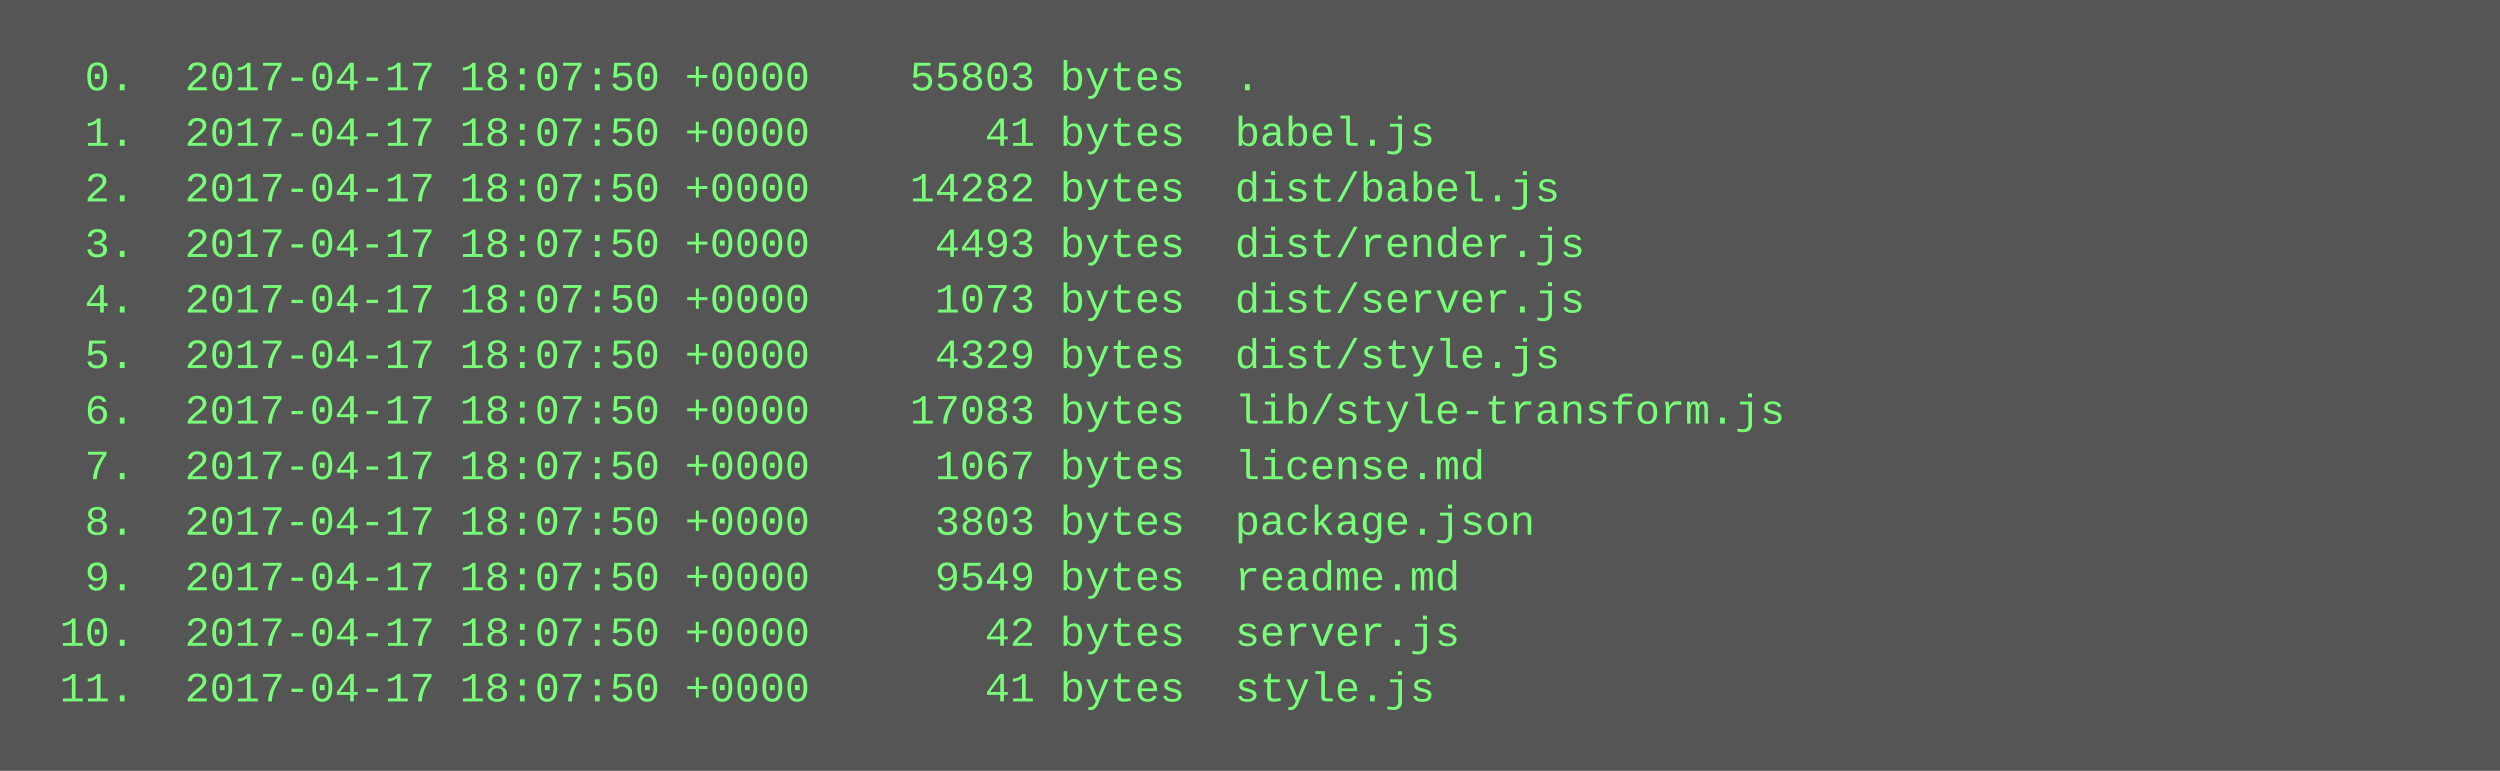
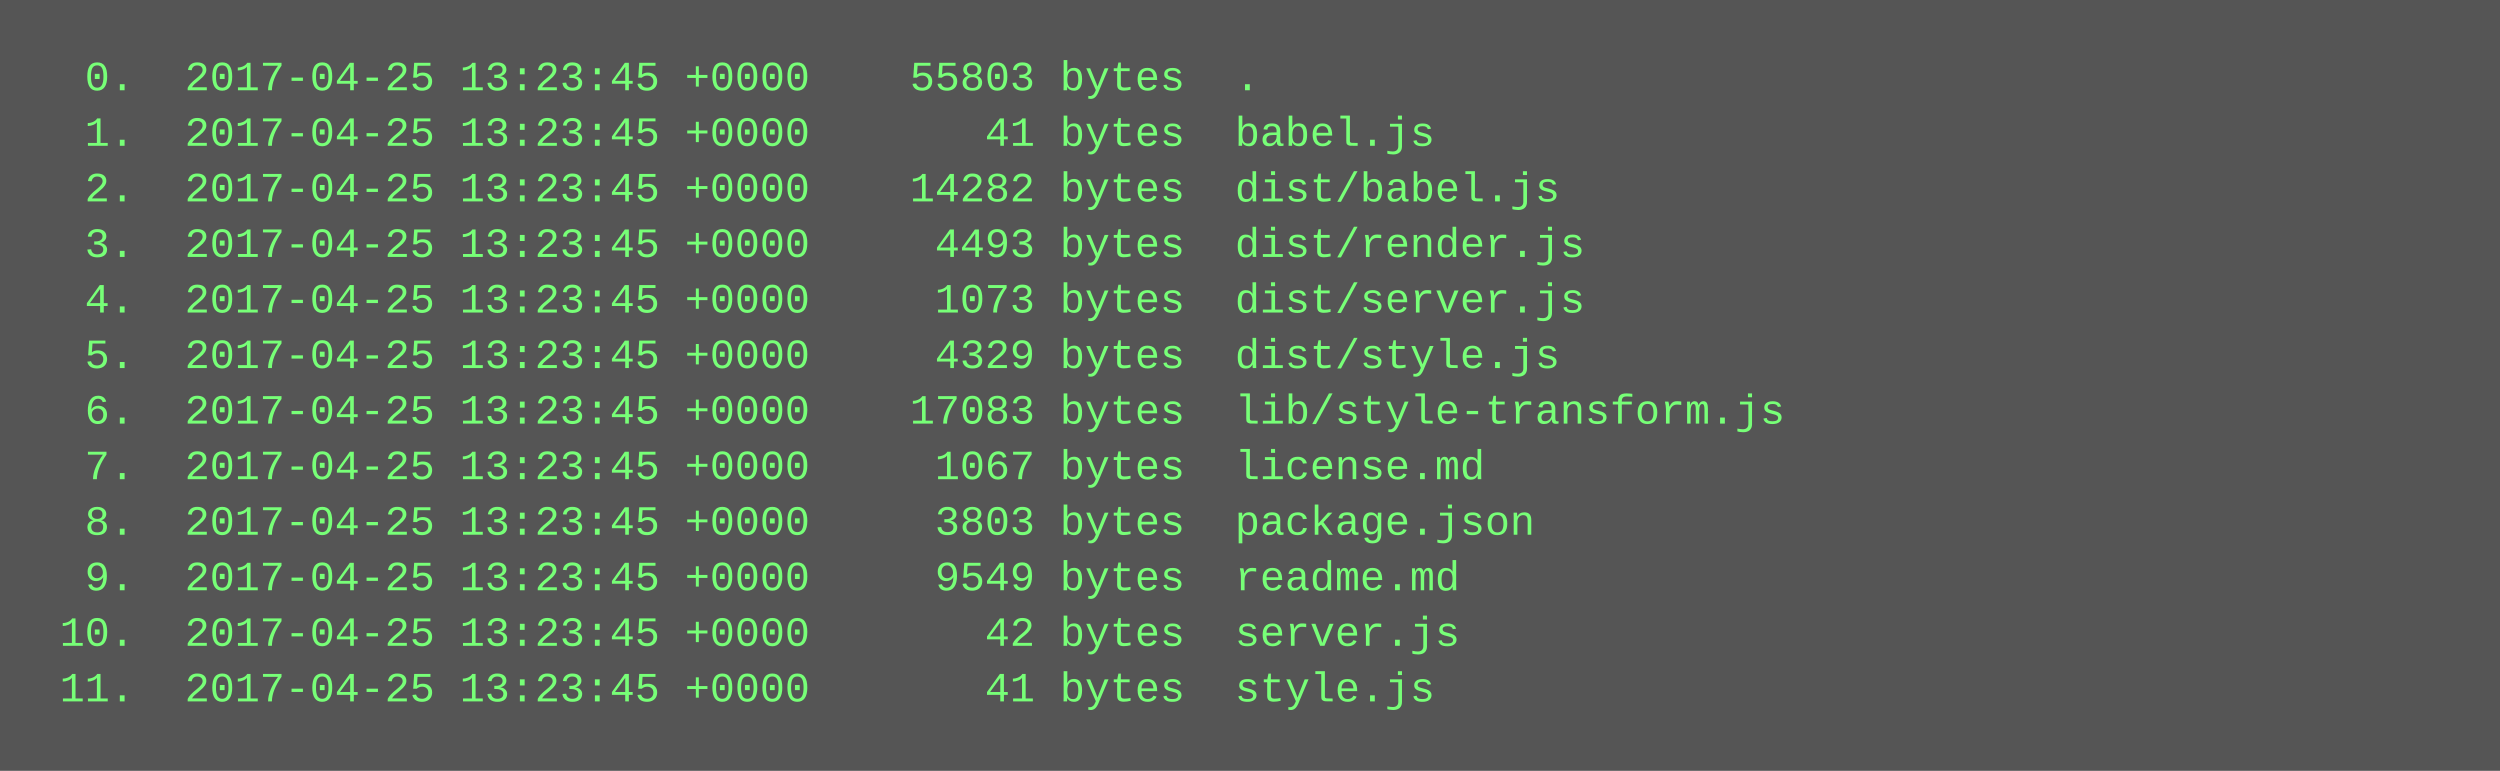
<svg xmlns="http://www.w3.org/2000/svg" height="222" width="720">
  <rect height="222" fill="#555" width="720" />
  <text fill="#7f7" font-family="Courier New" font-size="12" xml:space="preserve">
-     <tspan x="10" y="26">  0.  2017-04-17 18:07:50 +0000    55803 bytes  .</tspan>
-     <tspan x="10" y="42">  1.  2017-04-17 18:07:50 +0000       41 bytes  babel.js</tspan>
-     <tspan x="10" y="58">  2.  2017-04-17 18:07:50 +0000    14282 bytes  dist/babel.js</tspan>
-     <tspan x="10" y="74">  3.  2017-04-17 18:07:50 +0000     4493 bytes  dist/render.js</tspan>
-     <tspan x="10" y="90">  4.  2017-04-17 18:07:50 +0000     1073 bytes  dist/server.js</tspan>
-     <tspan x="10" y="106">  5.  2017-04-17 18:07:50 +0000     4329 bytes  dist/style.js</tspan>
-     <tspan x="10" y="122">  6.  2017-04-17 18:07:50 +0000    17083 bytes  lib/style-transform.js</tspan>
-     <tspan x="10" y="138">  7.  2017-04-17 18:07:50 +0000     1067 bytes  license.md</tspan>
-     <tspan x="10" y="154">  8.  2017-04-17 18:07:50 +0000     3803 bytes  package.json</tspan>
-     <tspan x="10" y="170">  9.  2017-04-17 18:07:50 +0000     9549 bytes  readme.md</tspan>
-     <tspan x="10" y="186"> 10.  2017-04-17 18:07:50 +0000       42 bytes  server.js</tspan>
-     <tspan x="10" y="202"> 11.  2017-04-17 18:07:50 +0000       41 bytes  style.js</tspan>
+     <tspan x="10" y="26">  0.  2017-04-25 13:23:45 +0000    55803 bytes  .</tspan>
+     <tspan x="10" y="42">  1.  2017-04-25 13:23:45 +0000       41 bytes  babel.js</tspan>
+     <tspan x="10" y="58">  2.  2017-04-25 13:23:45 +0000    14282 bytes  dist/babel.js</tspan>
+     <tspan x="10" y="74">  3.  2017-04-25 13:23:45 +0000     4493 bytes  dist/render.js</tspan>
+     <tspan x="10" y="90">  4.  2017-04-25 13:23:45 +0000     1073 bytes  dist/server.js</tspan>
+     <tspan x="10" y="106">  5.  2017-04-25 13:23:45 +0000     4329 bytes  dist/style.js</tspan>
+     <tspan x="10" y="122">  6.  2017-04-25 13:23:45 +0000    17083 bytes  lib/style-transform.js</tspan>
+     <tspan x="10" y="138">  7.  2017-04-25 13:23:45 +0000     1067 bytes  license.md</tspan>
+     <tspan x="10" y="154">  8.  2017-04-25 13:23:45 +0000     3803 bytes  package.json</tspan>
+     <tspan x="10" y="170">  9.  2017-04-25 13:23:45 +0000     9549 bytes  readme.md</tspan>
+     <tspan x="10" y="186"> 10.  2017-04-25 13:23:45 +0000       42 bytes  server.js</tspan>
+     <tspan x="10" y="202"> 11.  2017-04-25 13:23:45 +0000       41 bytes  style.js</tspan>
  </text>
</svg>
